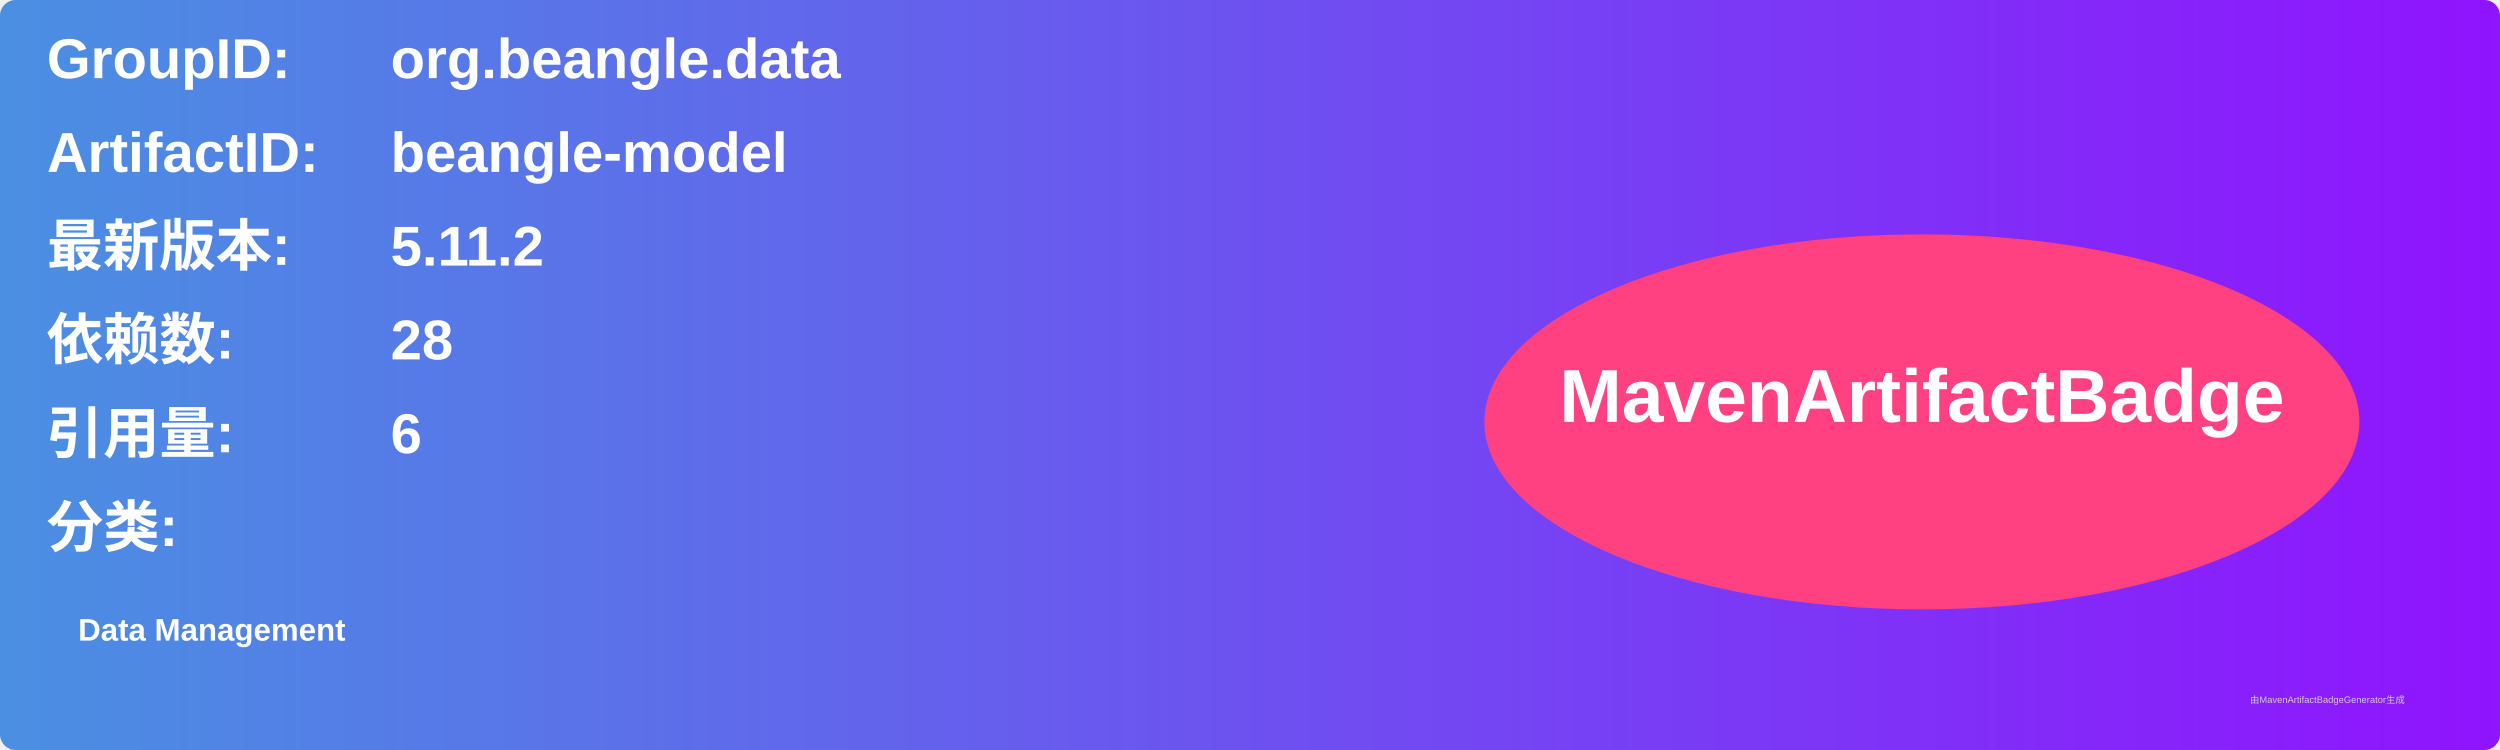
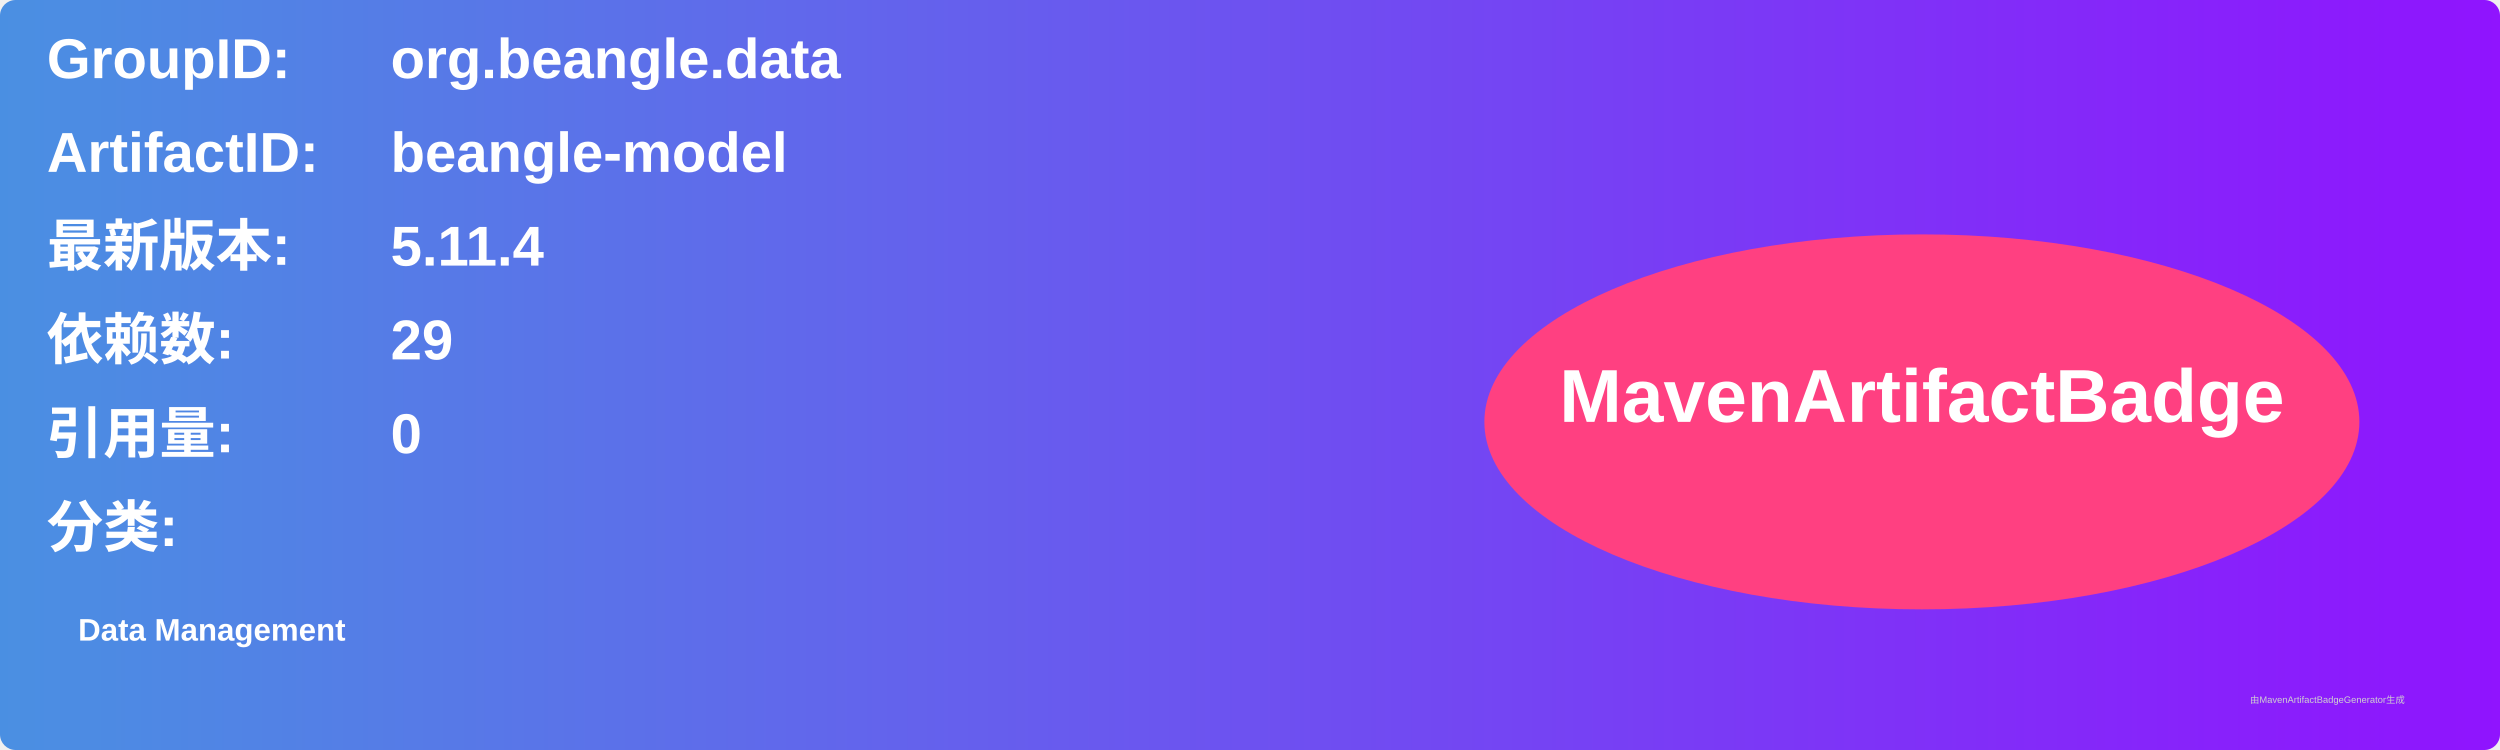
<svg xmlns="http://www.w3.org/2000/svg" width="800" height="240" viewBox="0 0 800 240">
  <linearGradient id="grad" x1="0%" y1="0%" x2="100%" y2="0%">
    <stop offset="0%" stop-color="#4a90e2" />
    <stop offset="100%" stop-color="#9013fe" />
  </linearGradient>
  <rect width="100%" height="100%" rx="5" ry="5" fill="url(#grad)" />
  <g transform="translate(15, 15)">
    <text x="0" y="10" font-family="Arial" font-size="18" fill="white" font-weight="bold" width="260">GroupID:</text>
    <text x="110" y="10" font-family="Arial" font-size="18" fill="white" font-weight="bold" width="460">org.beangle.data</text>
    <text x="0" y="40" font-family="Arial" font-size="18" fill="white" font-weight="bold" width="260">ArtifactID:</text>
    <text x="110" y="40" font-family="Arial" font-size="18" fill="white" font-weight="bold" width="460">beangle-model</text>
    <text x="0" y="70" font-family="Arial" font-size="18" fill="white" font-weight="bold">最新版本:</text>
    <text x="110" y="70" font-family="Arial" font-size="18" fill="white" font-weight="bold">
-       <tspan font-weight="bold">5.11.2</tspan>
+       <tspan font-weight="bold">5.11.4</tspan>
    </text>
    <text x="0" y="100" font-family="Arial" font-size="18" fill="white" font-weight="bold">依赖数: </text>
    <text x="110" y="100" font-family="Arial" font-size="18" fill="white">
-       <tspan font-weight="bold">28</tspan>
+       <tspan font-weight="bold">29</tspan>
    </text>
    <text x="0" y="130" font-family="Arial" font-size="18" fill="white" font-weight="bold">引用量: </text>
    <text x="110" y="130" font-family="Arial" font-size="18" fill="white">
-       <tspan font-weight="bold">6</tspan>
+       <tspan font-weight="bold">0</tspan>
    </text>
    <text x="0" y="160" font-family="Arial" font-size="18" fill="white" font-weight="bold">分类:</text>
    <text x="10" y="190" font-family="Arial" font-size="10" fill="white">
      <tspan font-weight="bold">Data Management</tspan>
    </text>
    <ellipse cx="600" cy="120" rx="140" ry="60" fill="#ff4081" />
    <text x="600" y="120" text-anchor="middle" font-family="Arial" font-size="24" fill="white" font-weight="bold">MavenArtifactBadge</text>
  </g>
  <text x="720" y="225" font-family="Arial" font-size="3" fill="#d0d0d0">由MavenArtifactBadgeGenerator生成</text>
</svg>
